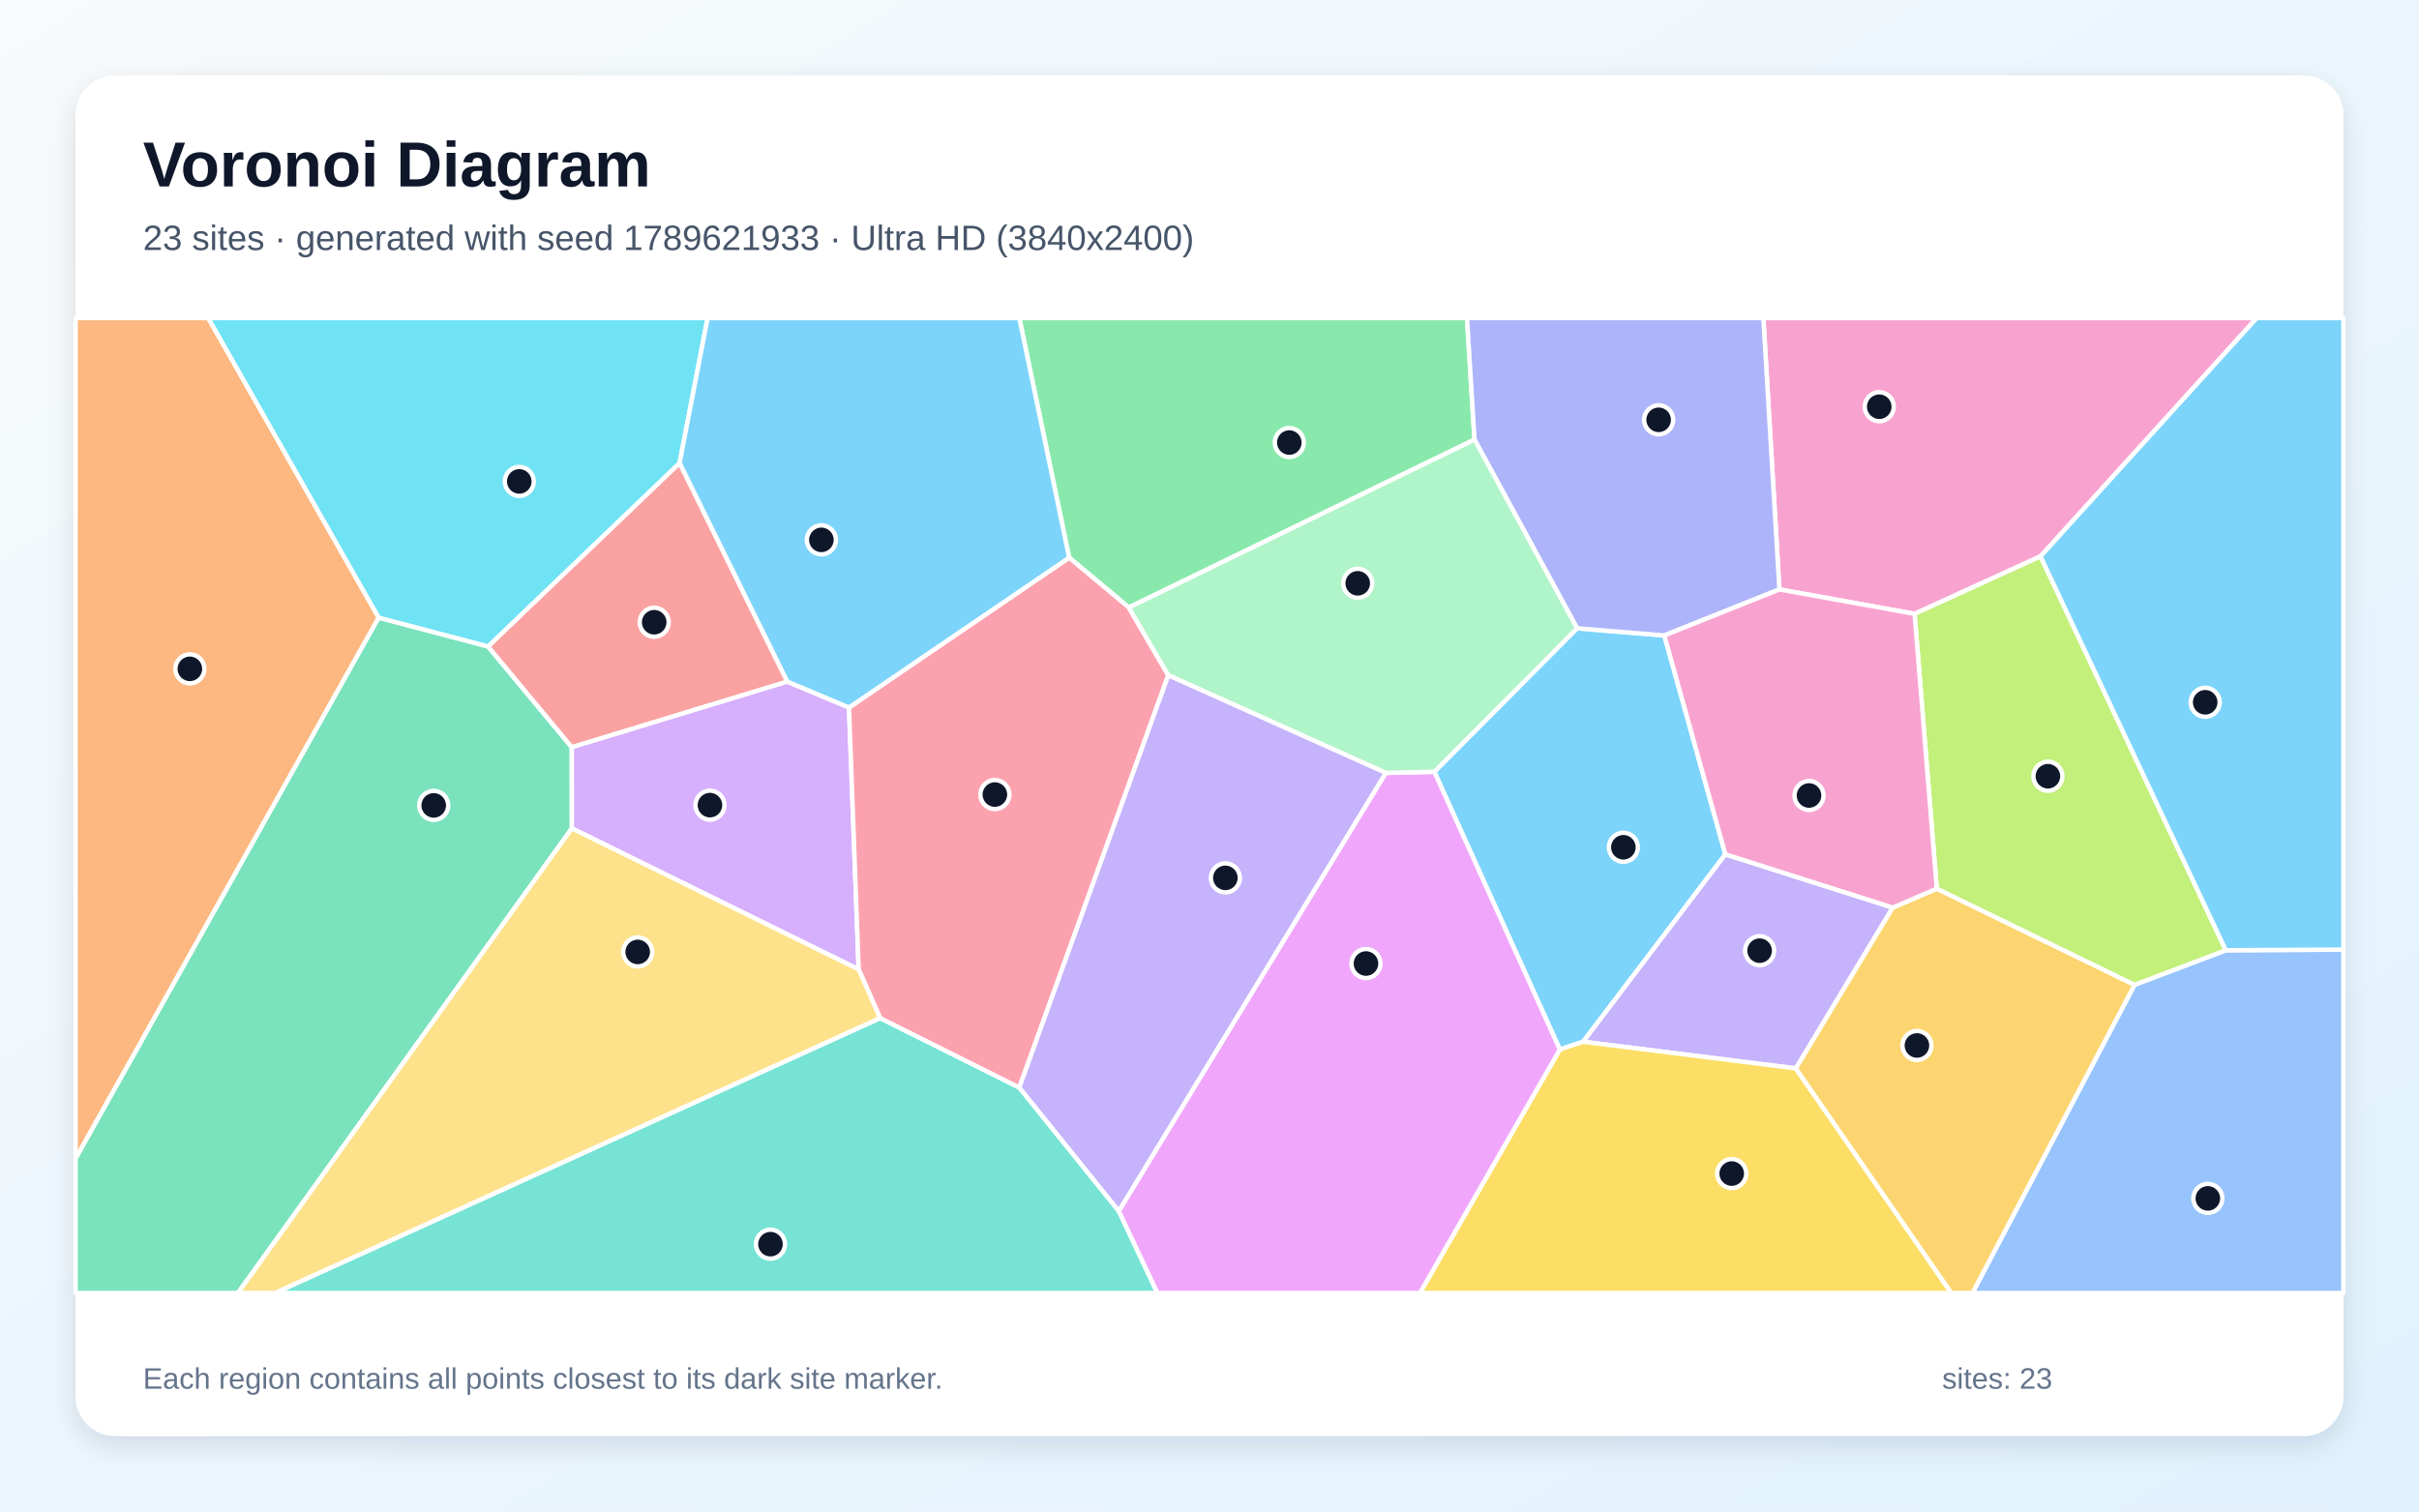
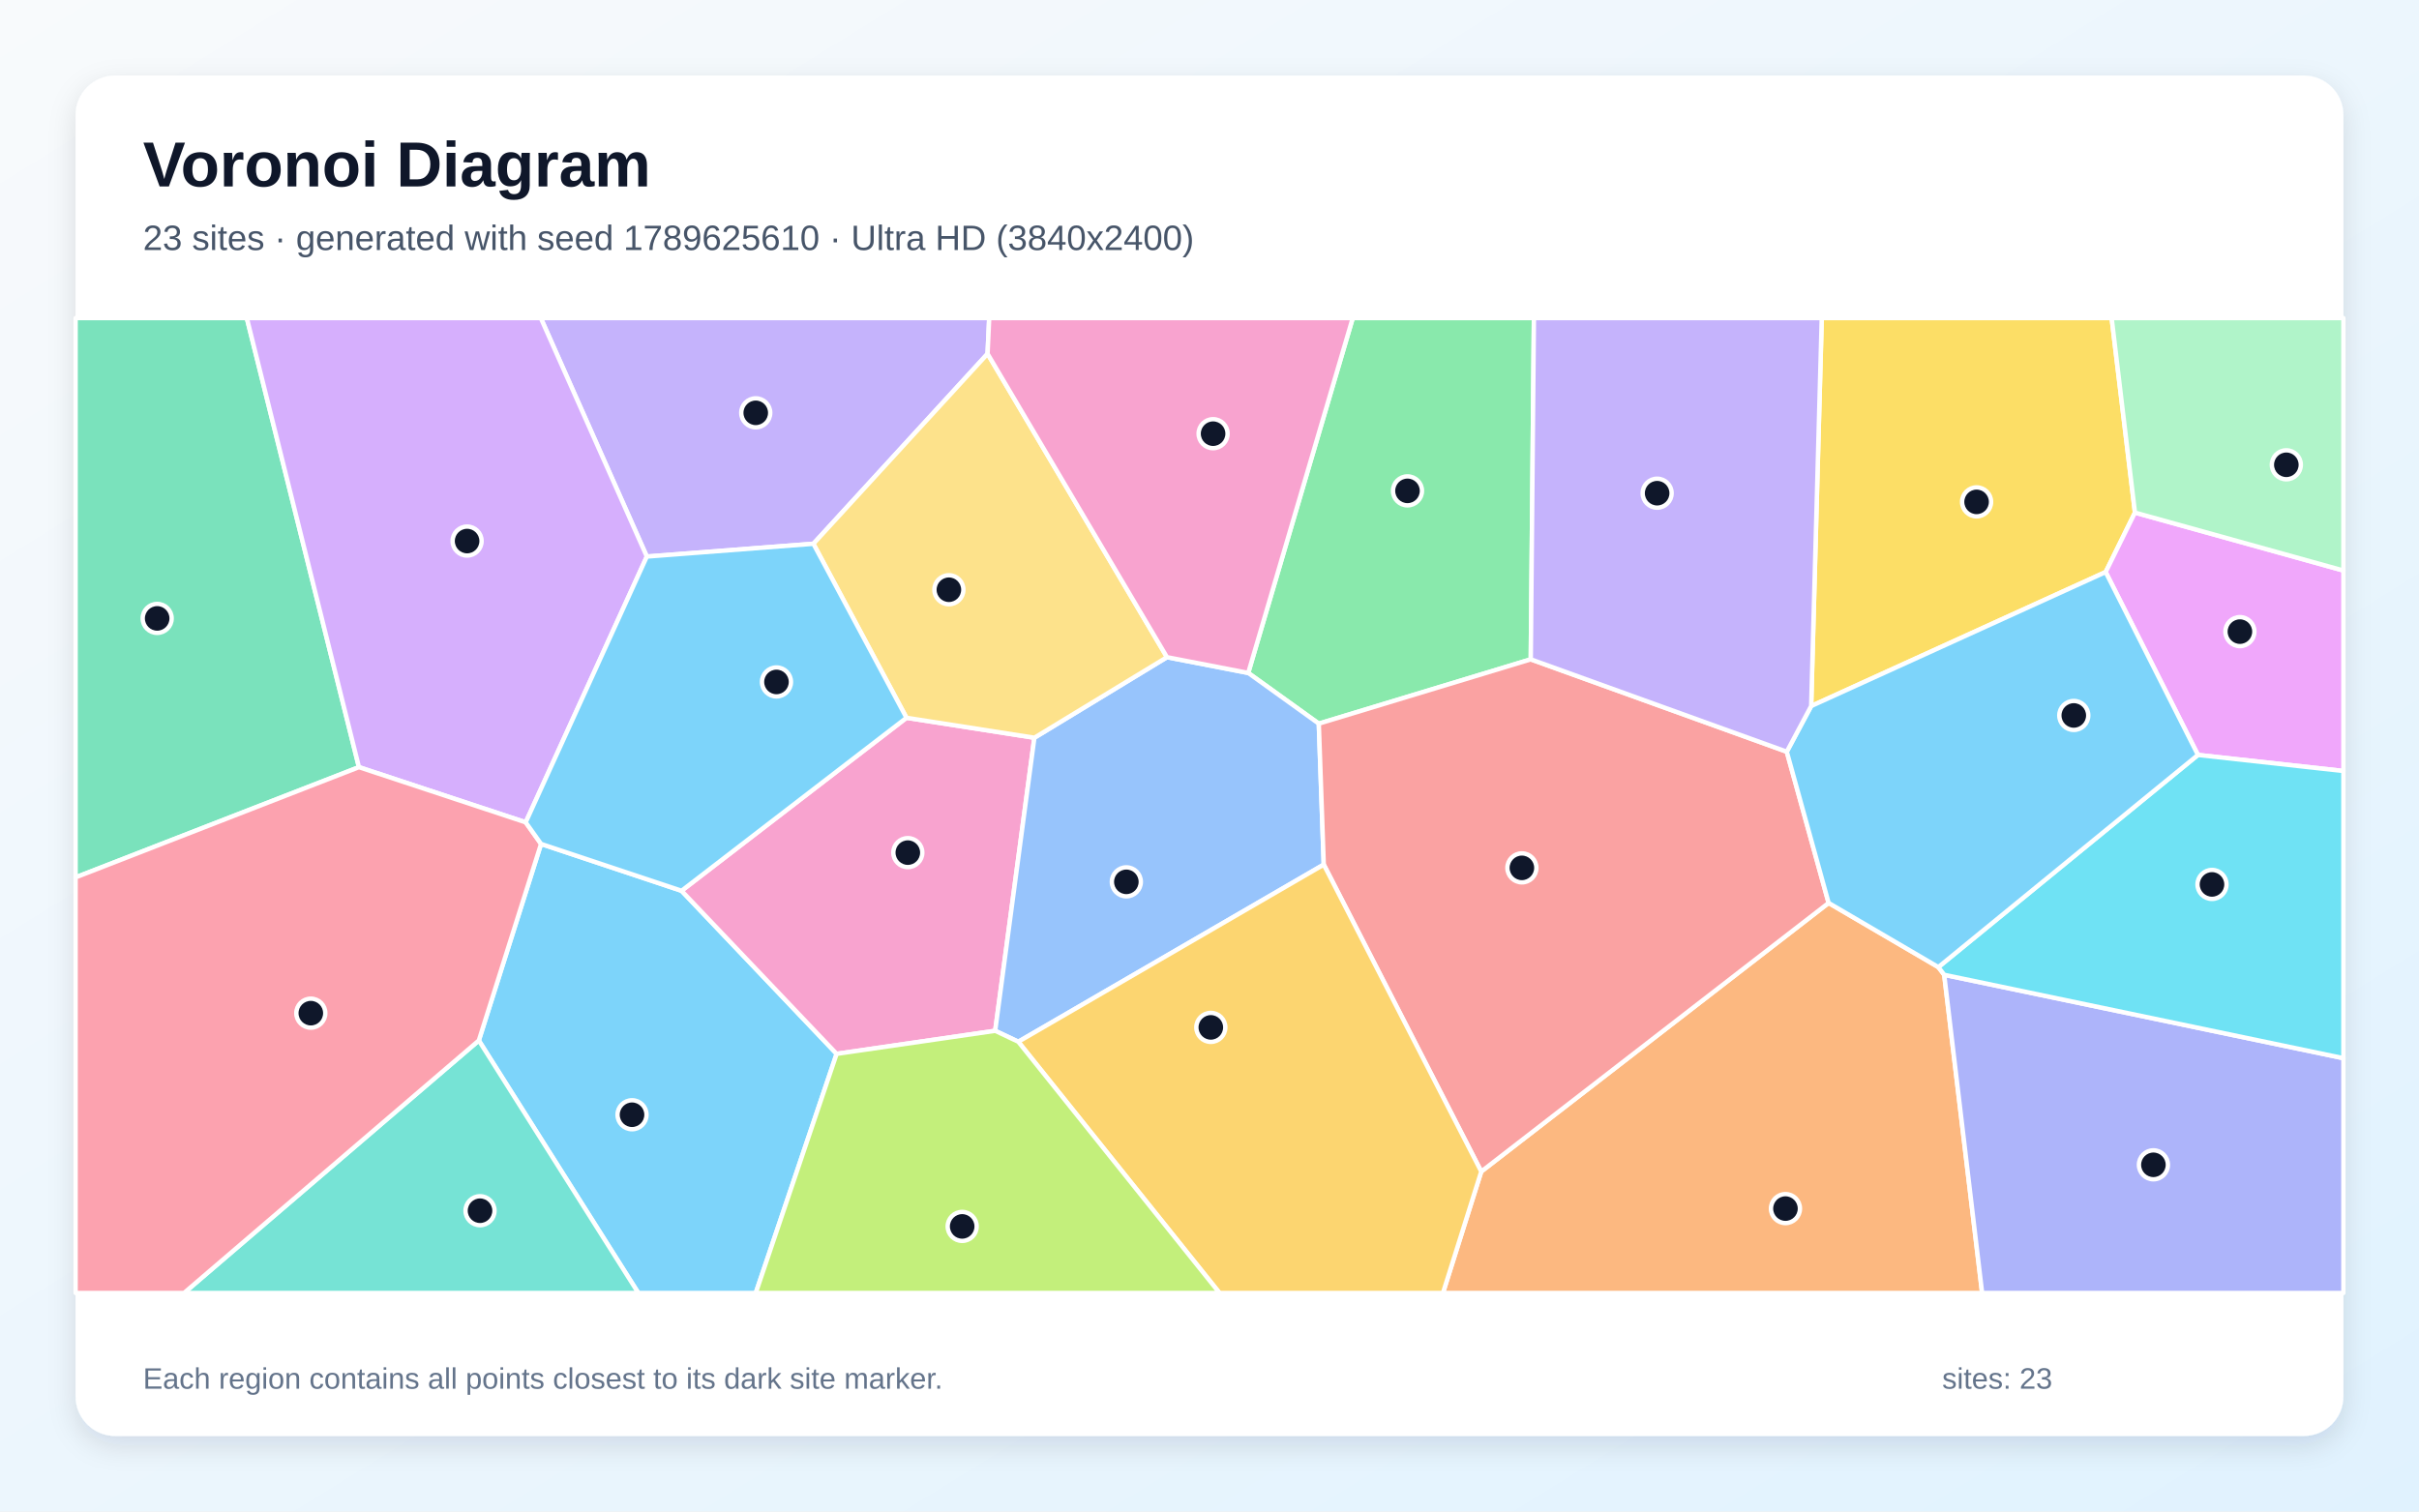
<svg xmlns="http://www.w3.org/2000/svg" width="3840" height="2400" viewBox="0 0 3840 2400" role="img" aria-labelledby="title description">
  <defs>
    <linearGradient id="background" x1="0" y1="0" x2="1" y2="1">
      <stop stop-color="#F8FAFC" />
      <stop offset="1" stop-color="#E0F2FE" />
    </linearGradient>
    <filter id="shadow" x="-5%" y="-5%" width="110%" height="110%">
      <feDropShadow dx="0" dy="15" stdDeviation="22" flood-color="#0F172A" flood-opacity=".12" />
    </filter>
  </defs>
  <rect width="3840" height="2400" fill="url(#background)" />
  <rect x="120" y="120" width="3600" height="2160" rx="63" fill="#FFFFFF" filter="url(#shadow)" />
  <g font-family="Arial, sans-serif">
    <text x="227" y="296" font-size="101" font-weight="700" fill="#0F172A">Voronoi Diagram</text>
-     <text x="227" y="397" font-size="56" fill="#475569">23 sites · generated with seed 1789621933 · Ultra HD (3840x2400)</text>
+     <text x="227" y="397" font-size="56" fill="#475569">23 sites · generated with seed 1789625610 · Ultra HD (3840x2400)</text>
  </g>
  <g stroke="#FFFFFF" stroke-width="7" stroke-linejoin="round">
-     <polygon points="2476.1,1666.4 2276.9,1225.5 2503.5,997.6 2642.0,1009.0 2738.9,1356.5 2513.1,1654.1" fill="#38BDF8" fill-opacity="0.65" />
-     <polygon points="3004.7,1441.1 2850.8,1696.4 2513.1,1654.1 2738.9,1356.5" fill="#A78BFA" fill-opacity="0.65" />
-     <polygon points="3239.2,883.4 3039.3,974.7 2824.7,935.9 2799.2,505.0 3582.4,505.0" fill="#F472B6" fill-opacity="0.65" />
-     <polygon points="601.2,980.7 120.0,1839.8 120.0,505.0 330.6,505.0" fill="#FB923C" fill-opacity="0.65" />
-     <polygon points="2476.1,1666.4 2513.1,1654.1 2850.8,1696.4 3097.6,2053.0 2254.0,2053.0" fill="#FACC15" fill-opacity="0.65" />
-     <polygon points="1791.9,964.6 1697.2,885.4 1618.1,505.0 2328.8,505.0 2340.7,698.0" fill="#4ADE80" fill-opacity="0.65" />
-     <polygon points="1397.1,1616.5 1618.1,1726.8 1776.0,1922.8 1837.3,2053.0 436.4,2053.0" fill="#2DD4BF" fill-opacity="0.65" />
-     <polygon points="3388.4,1563.7 3533.3,1508.8 3720.0,1507.8 3720.0,2053.0 3131.1,2053.0" fill="#60A5FA" fill-opacity="0.65" />
-     <polygon points="1776.0,1922.8 2199.8,1227.2 2276.9,1225.5 2476.1,1666.4 2254.0,2053.0 1837.3,2053.0" fill="#E879F9" fill-opacity="0.65" />
-     <polygon points="120.0,1839.8 601.2,980.7 774.7,1026.4 907.7,1186.5 907.8,1315.3 377.7,2053.0 120.0,2053.0" fill="#34D399" fill-opacity="0.65" />
-     <polygon points="1249.9,1082.3 907.7,1186.5 774.7,1026.4 1078.8,735.0" fill="#F87171" fill-opacity="0.65" />
-     <polygon points="2824.7,935.9 2642.0,1009.0 2503.5,997.6 2340.7,698.0 2328.8,505.0 2799.2,505.0" fill="#818CF8" fill-opacity="0.65" />
-     <polygon points="2850.8,1696.4 3004.7,1441.1 3074.5,1411.0 3388.4,1563.7 3131.1,2053.0 3097.6,2053.0" fill="#FBBF24" fill-opacity="0.65" />
-     <polygon points="3533.3,1508.8 3388.4,1563.7 3074.5,1411.0 3039.3,974.7 3239.2,883.4" fill="#A3E635" fill-opacity="0.65" />
-     <polygon points="1347.7,1123.4 1363.1,1539.3 907.8,1315.3 907.7,1186.5 1249.9,1082.3" fill="#C084FC" fill-opacity="0.65" />
-     <polygon points="1854.6,1072.2 1618.1,1726.8 1397.1,1616.5 1363.1,1539.3 1347.7,1123.4 1697.2,885.4 1791.9,964.6" fill="#FB7185" fill-opacity="0.65" />
-     <polygon points="1078.8,735.0 774.7,1026.4 601.2,980.7 330.6,505.0 1123.3,505.0" fill="#22D3EE" fill-opacity="0.65" />
-     <polygon points="2199.8,1227.2 1854.6,1072.2 1791.9,964.6 2340.7,698.0 2503.5,997.6 2276.9,1225.5" fill="#86EFAC" fill-opacity="0.65" />
-     <polygon points="907.8,1315.3 1363.1,1539.3 1397.1,1616.5 436.4,2053.0 377.7,2053.0" fill="#FCD34D" fill-opacity="0.65" />
-     <polygon points="3533.3,1508.8 3239.2,883.4 3582.4,505.0 3720.0,505.0 3720.0,1507.8" fill="#38BDF8" fill-opacity="0.65" />
-     <polygon points="1347.7,1123.4 1249.9,1082.3 1078.8,735.0 1123.3,505.0 1618.1,505.0 1697.2,885.4" fill="#38BDF8" fill-opacity="0.65" />
-     <polygon points="2199.8,1227.2 1776.0,1922.8 1618.1,1726.8 1854.6,1072.2" fill="#A78BFA" fill-opacity="0.65" />
-     <polygon points="3074.5,1411.0 3004.7,1441.1 2738.9,1356.5 2642.0,1009.0 2824.7,935.9 3039.3,974.7" fill="#F472B6" fill-opacity="0.65" />
+     <polygon points="760.1,1652.1 858.9,1340.0 1081.9,1414.4 1328.1,1673.3 1199.7,2053.0 1013.3,2053.0" fill="#38BDF8" fill-opacity="0.65" />
+     <polygon points="1567.7,561.7 1291.2,863.4 1026.8,883.7 858.5,505.0 1570.3,505.0" fill="#A78BFA" fill-opacity="0.65" />
+     <polygon points="1439.0,1139.7 1642.0,1171.4 1579.8,1636.7 1328.1,1673.3 1081.9,1414.4" fill="#F472B6" fill-opacity="0.65" />
+     <polygon points="2351.4,1860.2 2902.8,1433.7 3077.0,1535.6 3086.3,1547.8 3146.5,2053.0 2290.6,2053.0" fill="#FB923C" fill-opacity="0.65" />
+     <polygon points="3389.1,813.9 3342.6,908.3 2875.1,1121.1 2891.9,505.0 3352.1,505.0" fill="#FACC15" fill-opacity="0.65" />
+     <polygon points="2430.0,1046.9 2093.5,1149.0 1981.5,1068.5 2147.4,505.0 2435.0,505.0" fill="#4ADE80" fill-opacity="0.65" />
+     <polygon points="760.1,1652.1 1013.3,2053.0 292.1,2053.0" fill="#2DD4BF" fill-opacity="0.65" />
+     <polygon points="1616.5,1654.1 1579.8,1636.7 1642.0,1171.4 1852.5,1043.5 1981.5,1068.5 2093.5,1149.0 2101.4,1372.8" fill="#60A5FA" fill-opacity="0.65" />
+     <polygon points="3489.1,1198.7 3342.6,908.3 3389.1,813.9 3720.0,905.9 3720.0,1224.2" fill="#E879F9" fill-opacity="0.65" />
+     <polygon points="569.8,1218.1 120.0,1393.1 120.0,505.0 391.8,505.0" fill="#34D399" fill-opacity="0.65" />
+     <polygon points="2101.4,1372.8 2093.5,1149.0 2430.0,1046.9 2836.4,1193.6 2902.8,1433.7 2351.4,1860.2" fill="#F87171" fill-opacity="0.65" />
+     <polygon points="3086.3,1547.8 3720.0,1680.2 3720.0,2053.0 3146.5,2053.0" fill="#818CF8" fill-opacity="0.65" />
+     <polygon points="1616.5,1654.1 2101.4,1372.8 2351.4,1860.2 2290.6,2053.0 1935.9,2053.0" fill="#FBBF24" fill-opacity="0.65" />
+     <polygon points="1328.1,1673.3 1579.8,1636.7 1616.5,1654.1 1935.9,2053.0 1199.7,2053.0" fill="#A3E635" fill-opacity="0.65" />
+     <polygon points="1026.8,883.7 834.5,1305.7 569.8,1218.1 391.8,505.0 858.5,505.0" fill="#C084FC" fill-opacity="0.65" />
+     <polygon points="120.0,1393.1 569.8,1218.1 834.5,1305.7 858.9,1340.0 760.1,1652.1 292.1,2053.0 120.0,2053.0" fill="#FB7185" fill-opacity="0.65" />
+     <polygon points="3086.3,1547.8 3077.0,1535.6 3489.1,1198.7 3720.0,1224.2 3720.0,1680.2" fill="#22D3EE" fill-opacity="0.65" />
+     <polygon points="3389.1,813.9 3352.1,505.0 3720.0,505.0 3720.0,905.9" fill="#86EFAC" fill-opacity="0.65" />
+     <polygon points="1852.5,1043.5 1642.0,1171.4 1439.0,1139.7 1291.2,863.4 1567.7,561.7" fill="#FCD34D" fill-opacity="0.65" />
+     <polygon points="3077.0,1535.6 2902.8,1433.7 2836.4,1193.6 2875.1,1121.1 3342.6,908.3 3489.1,1198.7" fill="#38BDF8" fill-opacity="0.65" />
+     <polygon points="1439.0,1139.7 1081.9,1414.4 858.9,1340.0 834.5,1305.7 1026.8,883.7 1291.2,863.4" fill="#38BDF8" fill-opacity="0.65" />
+     <polygon points="2875.1,1121.1 2836.4,1193.6 2430.0,1046.9 2435.0,505.0 2891.9,505.0" fill="#A78BFA" fill-opacity="0.65" />
+     <polygon points="1981.5,1068.5 1852.5,1043.5 1567.7,561.7 1570.3,505.0 2147.4,505.0" fill="#F472B6" fill-opacity="0.65" />
  </g>
  <g>
-     <circle cx="2577.0" cy="1345.3" r="23" fill="#0F172A" stroke="#FFFFFF" stroke-width="7" />
-     <circle cx="2793.3" cy="1509.5" r="23" fill="#0F172A" stroke="#FFFFFF" stroke-width="7" />
-     <circle cx="2983.2" cy="645.8" r="23" fill="#0F172A" stroke="#FFFFFF" stroke-width="7" />
-     <circle cx="301.4" cy="1062.0" r="23" fill="#0F172A" stroke="#FFFFFF" stroke-width="7" />
-     <circle cx="2749.0" cy="1863.4" r="23" fill="#0F172A" stroke="#FFFFFF" stroke-width="7" />
-     <circle cx="2046.7" cy="702.7" r="23" fill="#0F172A" stroke="#FFFFFF" stroke-width="7" />
-     <circle cx="1223.1" cy="1975.5" r="23" fill="#0F172A" stroke="#FFFFFF" stroke-width="7" />
-     <circle cx="3504.8" cy="1902.8" r="23" fill="#0F172A" stroke="#FFFFFF" stroke-width="7" />
-     <circle cx="2168.4" cy="1529.9" r="23" fill="#0F172A" stroke="#FFFFFF" stroke-width="7" />
-     <circle cx="688.5" cy="1278.8" r="23" fill="#0F172A" stroke="#FFFFFF" stroke-width="7" />
-     <circle cx="1038.5" cy="988.0" r="23" fill="#0F172A" stroke="#FFFFFF" stroke-width="7" />
-     <circle cx="2633.0" cy="666.6" r="23" fill="#0F172A" stroke="#FFFFFF" stroke-width="7" />
-     <circle cx="3043.0" cy="1660.0" r="23" fill="#0F172A" stroke="#FFFFFF" stroke-width="7" />
-     <circle cx="3250.9" cy="1232.5" r="23" fill="#0F172A" stroke="#FFFFFF" stroke-width="7" />
-     <circle cx="1127.0" cy="1278.4" r="23" fill="#0F172A" stroke="#FFFFFF" stroke-width="7" />
-     <circle cx="1579.3" cy="1261.6" r="23" fill="#0F172A" stroke="#FFFFFF" stroke-width="7" />
-     <circle cx="824.3" cy="764.4" r="23" fill="#0F172A" stroke="#FFFFFF" stroke-width="7" />
-     <circle cx="2155.3" cy="926.2" r="23" fill="#0F172A" stroke="#FFFFFF" stroke-width="7" />
-     <circle cx="1012.3" cy="1511.5" r="23" fill="#0F172A" stroke="#FFFFFF" stroke-width="7" />
-     <circle cx="3500.6" cy="1115.1" r="23" fill="#0F172A" stroke="#FFFFFF" stroke-width="7" />
-     <circle cx="1303.9" cy="857.2" r="23" fill="#0F172A" stroke="#FFFFFF" stroke-width="7" />
-     <circle cx="1945.2" cy="1393.9" r="23" fill="#0F172A" stroke="#FFFFFF" stroke-width="7" />
-     <circle cx="2871.7" cy="1263.1" r="23" fill="#0F172A" stroke="#FFFFFF" stroke-width="7" />
+     <circle cx="1003.3" cy="1770.0" r="23" fill="#0F172A" stroke="#FFFFFF" stroke-width="7" />
+     <circle cx="1199.7" cy="655.5" r="23" fill="#0F172A" stroke="#FFFFFF" stroke-width="7" />
+     <circle cx="1441.1" cy="1353.8" r="23" fill="#0F172A" stroke="#FFFFFF" stroke-width="7" />
+     <circle cx="2834.3" cy="1919.0" r="23" fill="#0F172A" stroke="#FFFFFF" stroke-width="7" />
+     <circle cx="3137.7" cy="796.9" r="23" fill="#0F172A" stroke="#FFFFFF" stroke-width="7" />
+     <circle cx="2234.3" cy="779.4" r="23" fill="#0F172A" stroke="#FFFFFF" stroke-width="7" />
+     <circle cx="762.0" cy="1922.4" r="23" fill="#0F172A" stroke="#FFFFFF" stroke-width="7" />
+     <circle cx="1788.0" cy="1400.2" r="23" fill="#0F172A" stroke="#FFFFFF" stroke-width="7" />
+     <circle cx="3555.7" cy="1002.9" r="23" fill="#0F172A" stroke="#FFFFFF" stroke-width="7" />
+     <circle cx="249.5" cy="981.9" r="23" fill="#0F172A" stroke="#FFFFFF" stroke-width="7" />
+     <circle cx="2415.9" cy="1378.0" r="23" fill="#0F172A" stroke="#FFFFFF" stroke-width="7" />
+     <circle cx="3418.4" cy="1849.5" r="23" fill="#0F172A" stroke="#FFFFFF" stroke-width="7" />
+     <circle cx="1922.1" cy="1631.3" r="23" fill="#0F172A" stroke="#FFFFFF" stroke-width="7" />
+     <circle cx="1527.4" cy="1947.3" r="23" fill="#0F172A" stroke="#FFFFFF" stroke-width="7" />
+     <circle cx="741.5" cy="859.1" r="23" fill="#0F172A" stroke="#FFFFFF" stroke-width="7" />
+     <circle cx="493.4" cy="1608.7" r="23" fill="#0F172A" stroke="#FFFFFF" stroke-width="7" />
+     <circle cx="3511.4" cy="1404.3" r="23" fill="#0F172A" stroke="#FFFFFF" stroke-width="7" />
+     <circle cx="3629.4" cy="738.0" r="23" fill="#0F172A" stroke="#FFFFFF" stroke-width="7" />
+     <circle cx="1506.3" cy="936.4" r="23" fill="#0F172A" stroke="#FFFFFF" stroke-width="7" />
+     <circle cx="3292.0" cy="1136.0" r="23" fill="#0F172A" stroke="#FFFFFF" stroke-width="7" />
+     <circle cx="1232.6" cy="1082.8" r="23" fill="#0F172A" stroke="#FFFFFF" stroke-width="7" />
+     <circle cx="2630.6" cy="783.1" r="23" fill="#0F172A" stroke="#FFFFFF" stroke-width="7" />
+     <circle cx="1925.7" cy="688.6" r="23" fill="#0F172A" stroke="#FFFFFF" stroke-width="7" />
  </g>
  <g font-family="Arial, sans-serif" font-size="47" fill="#64748B">
    <text x="227" y="2205">Each region contains all points closest to its dark site marker.</text>
    <text x="3083" y="2205">sites: 23</text>
  </g>
</svg>
